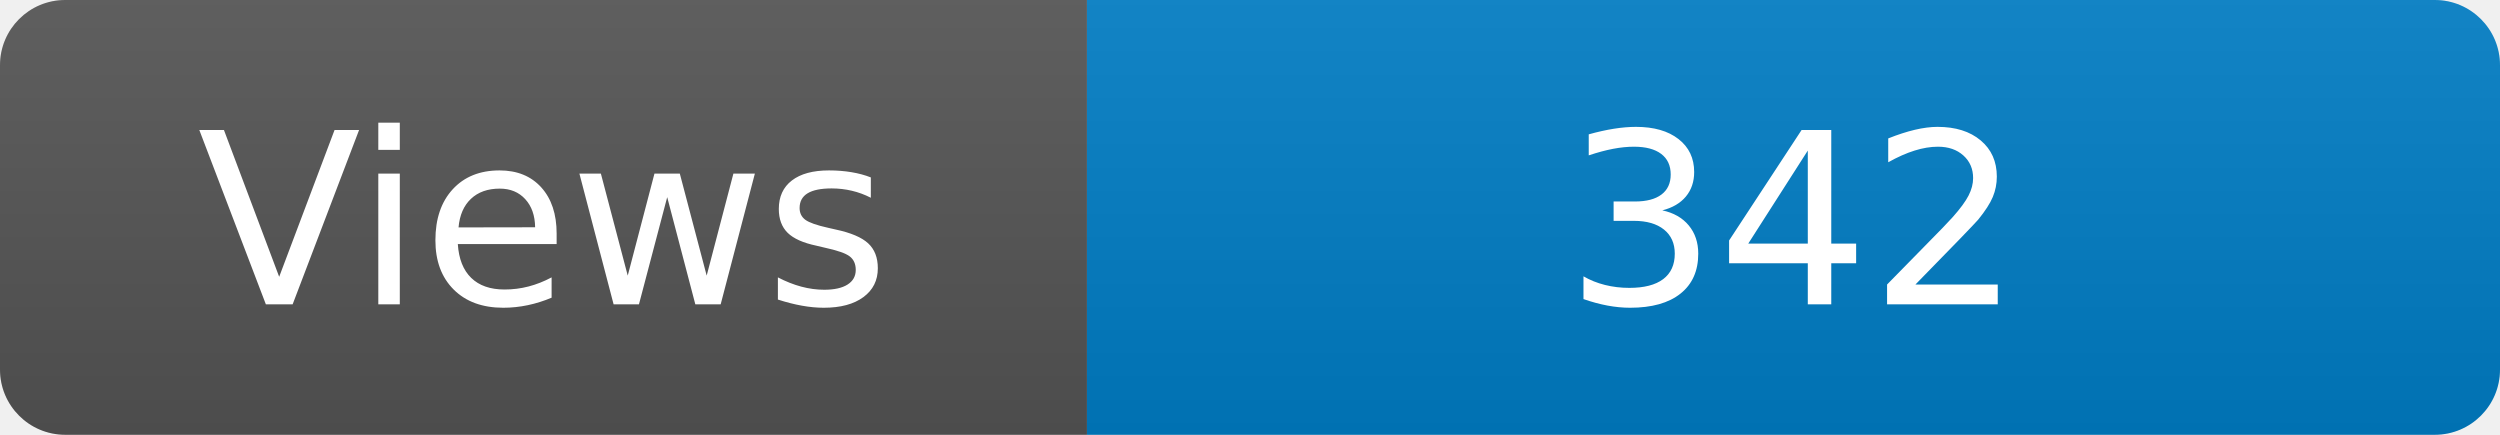
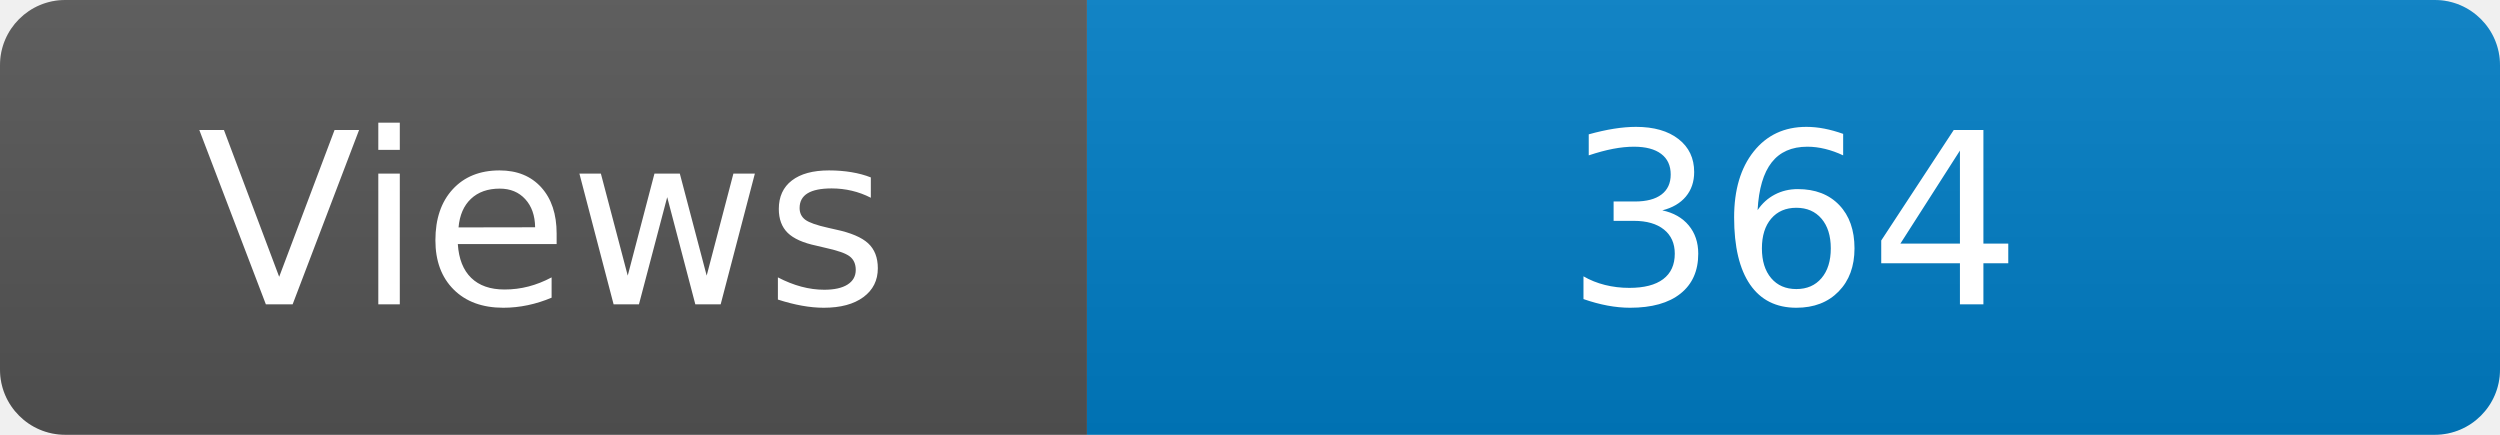
<svg xmlns="http://www.w3.org/2000/svg" width="115" height="20" role="img" aria-label="Maintained?: yes">
  <linearGradient id="s" x2="0" y2="100%">
    <stop offset="0" stop-color="#bbb" stop-opacity=".1" />
    <stop offset="1" stop-opacity=".1" />
  </linearGradient>
  <clipPath id="r">
    <rect width="115" height="20" rx="3" fill="#fff" />
  </clipPath>
  <g clip-path="url(#r)">
    <rect width="50" height="20" fill="#555" />
    <rect x="50" width="160" height="20" fill="#007ec6" />
    <rect width="115" height="20" fill="url(#s)" />
  </g>
  <g fill="#fff" text-anchor="middle" font-family="Verdana,Geneva,DejaVu Sans,sans-serif" font-size="110">
    <text x="250" y="140" transform="scale(.1)" fill="#fff">Views</text>
-     <text x="825" y="140" transform="scale(.1)" fill="#fff">342</text>
+     <text x="825" y="140" transform="scale(.1)" fill="#fff">364</text>
  </g>
</svg>
